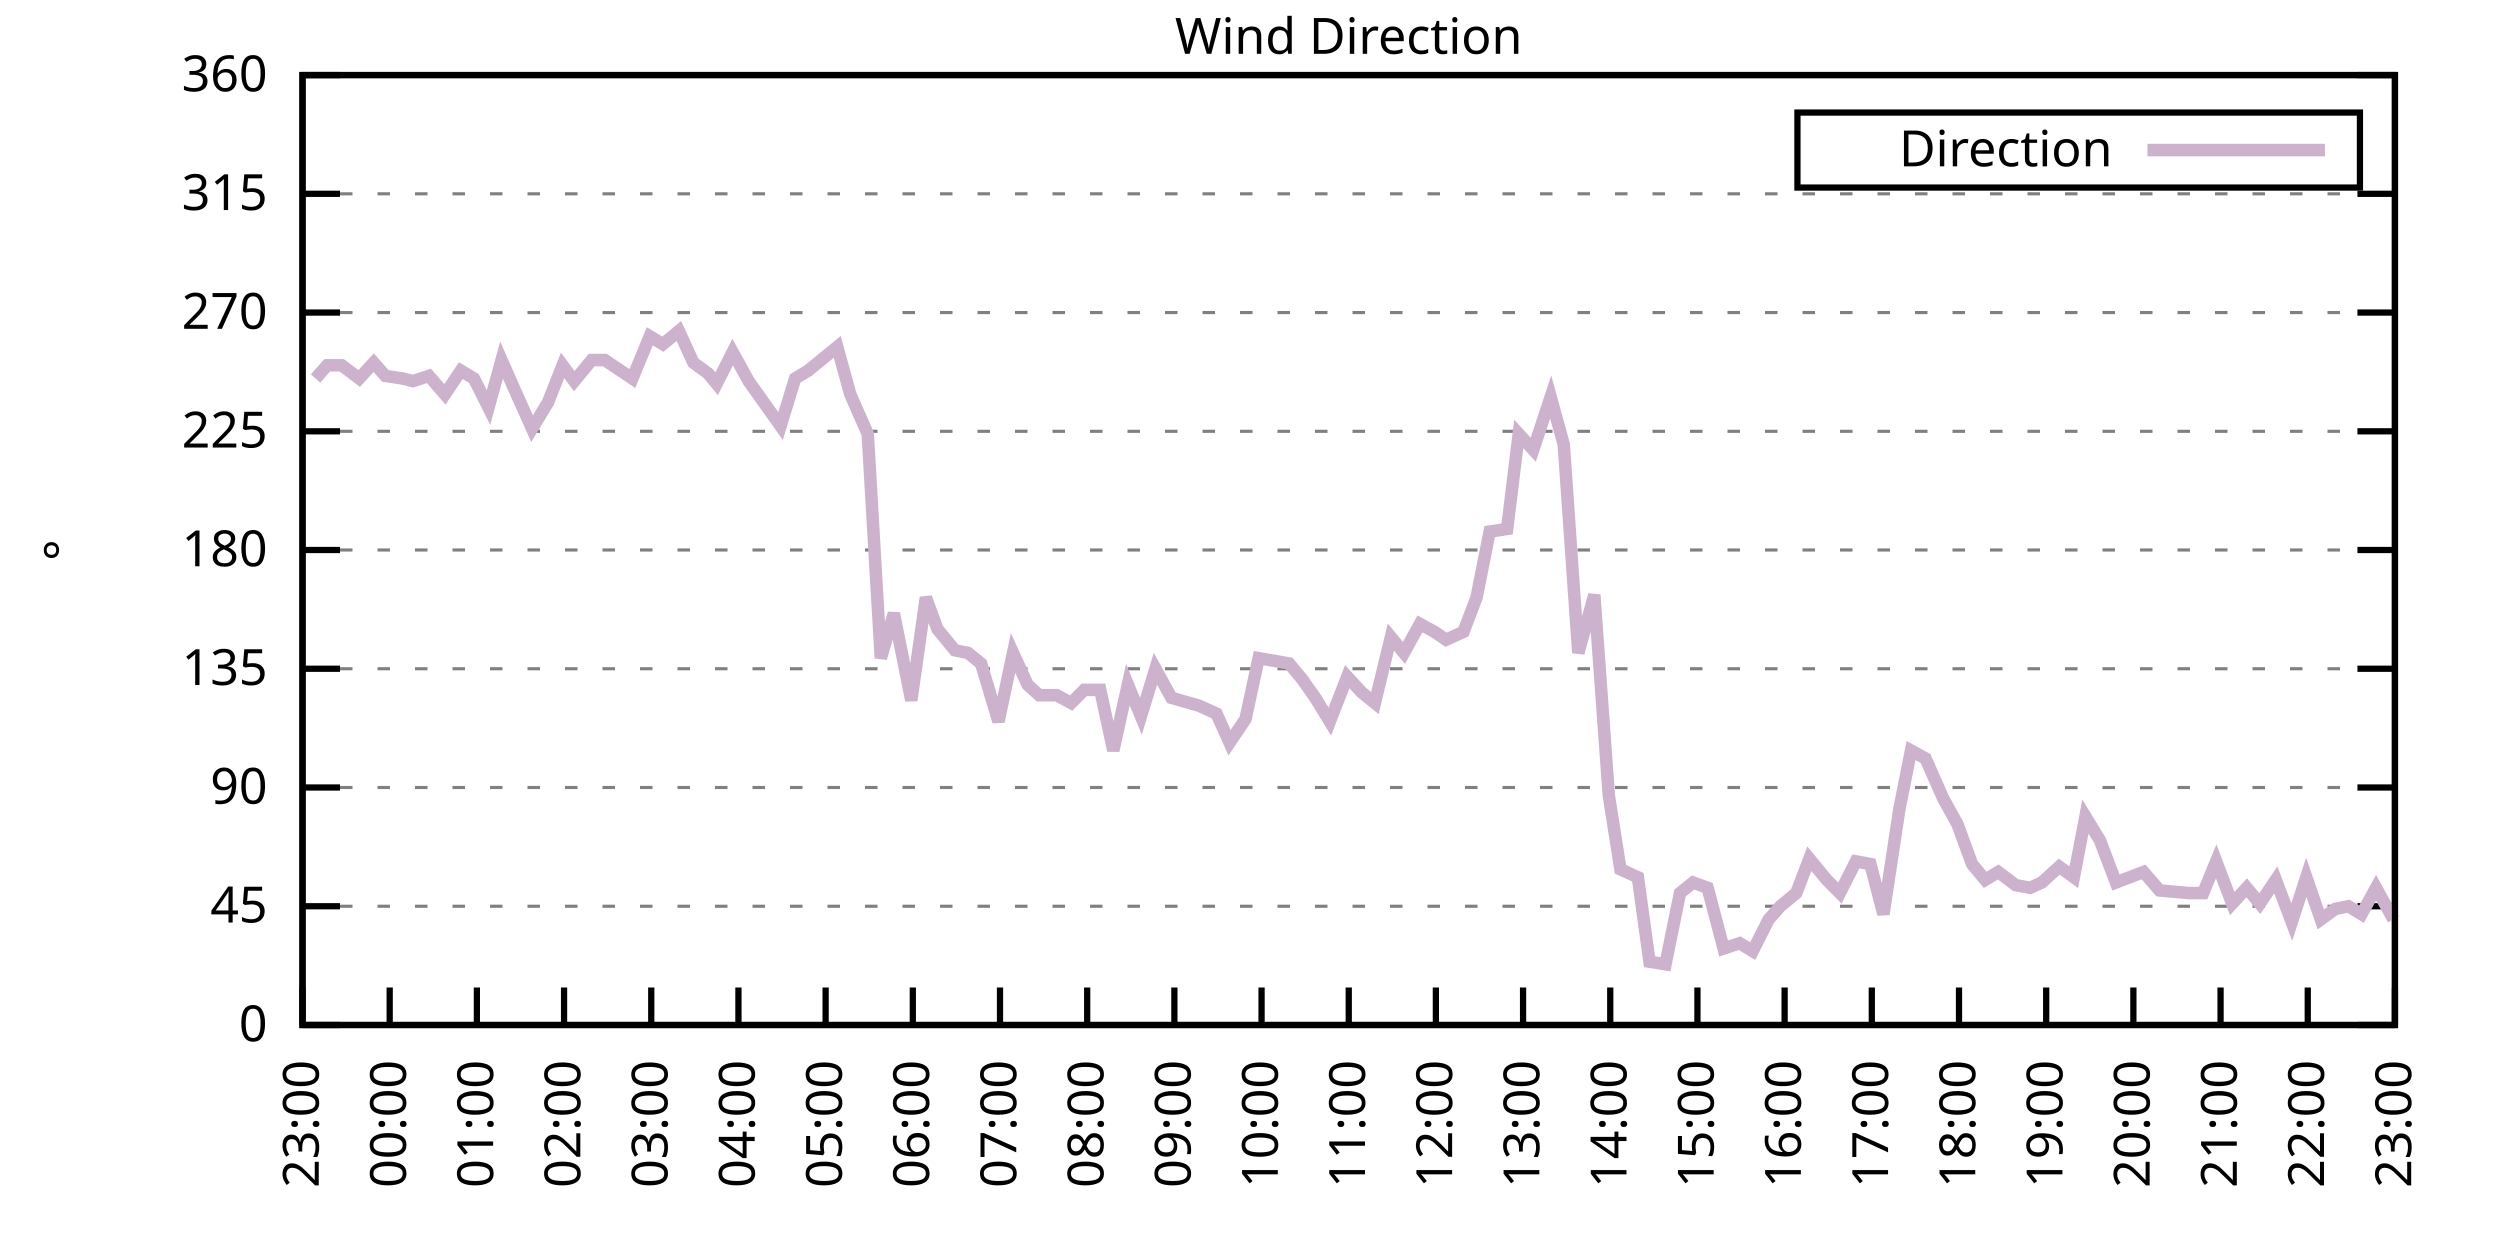
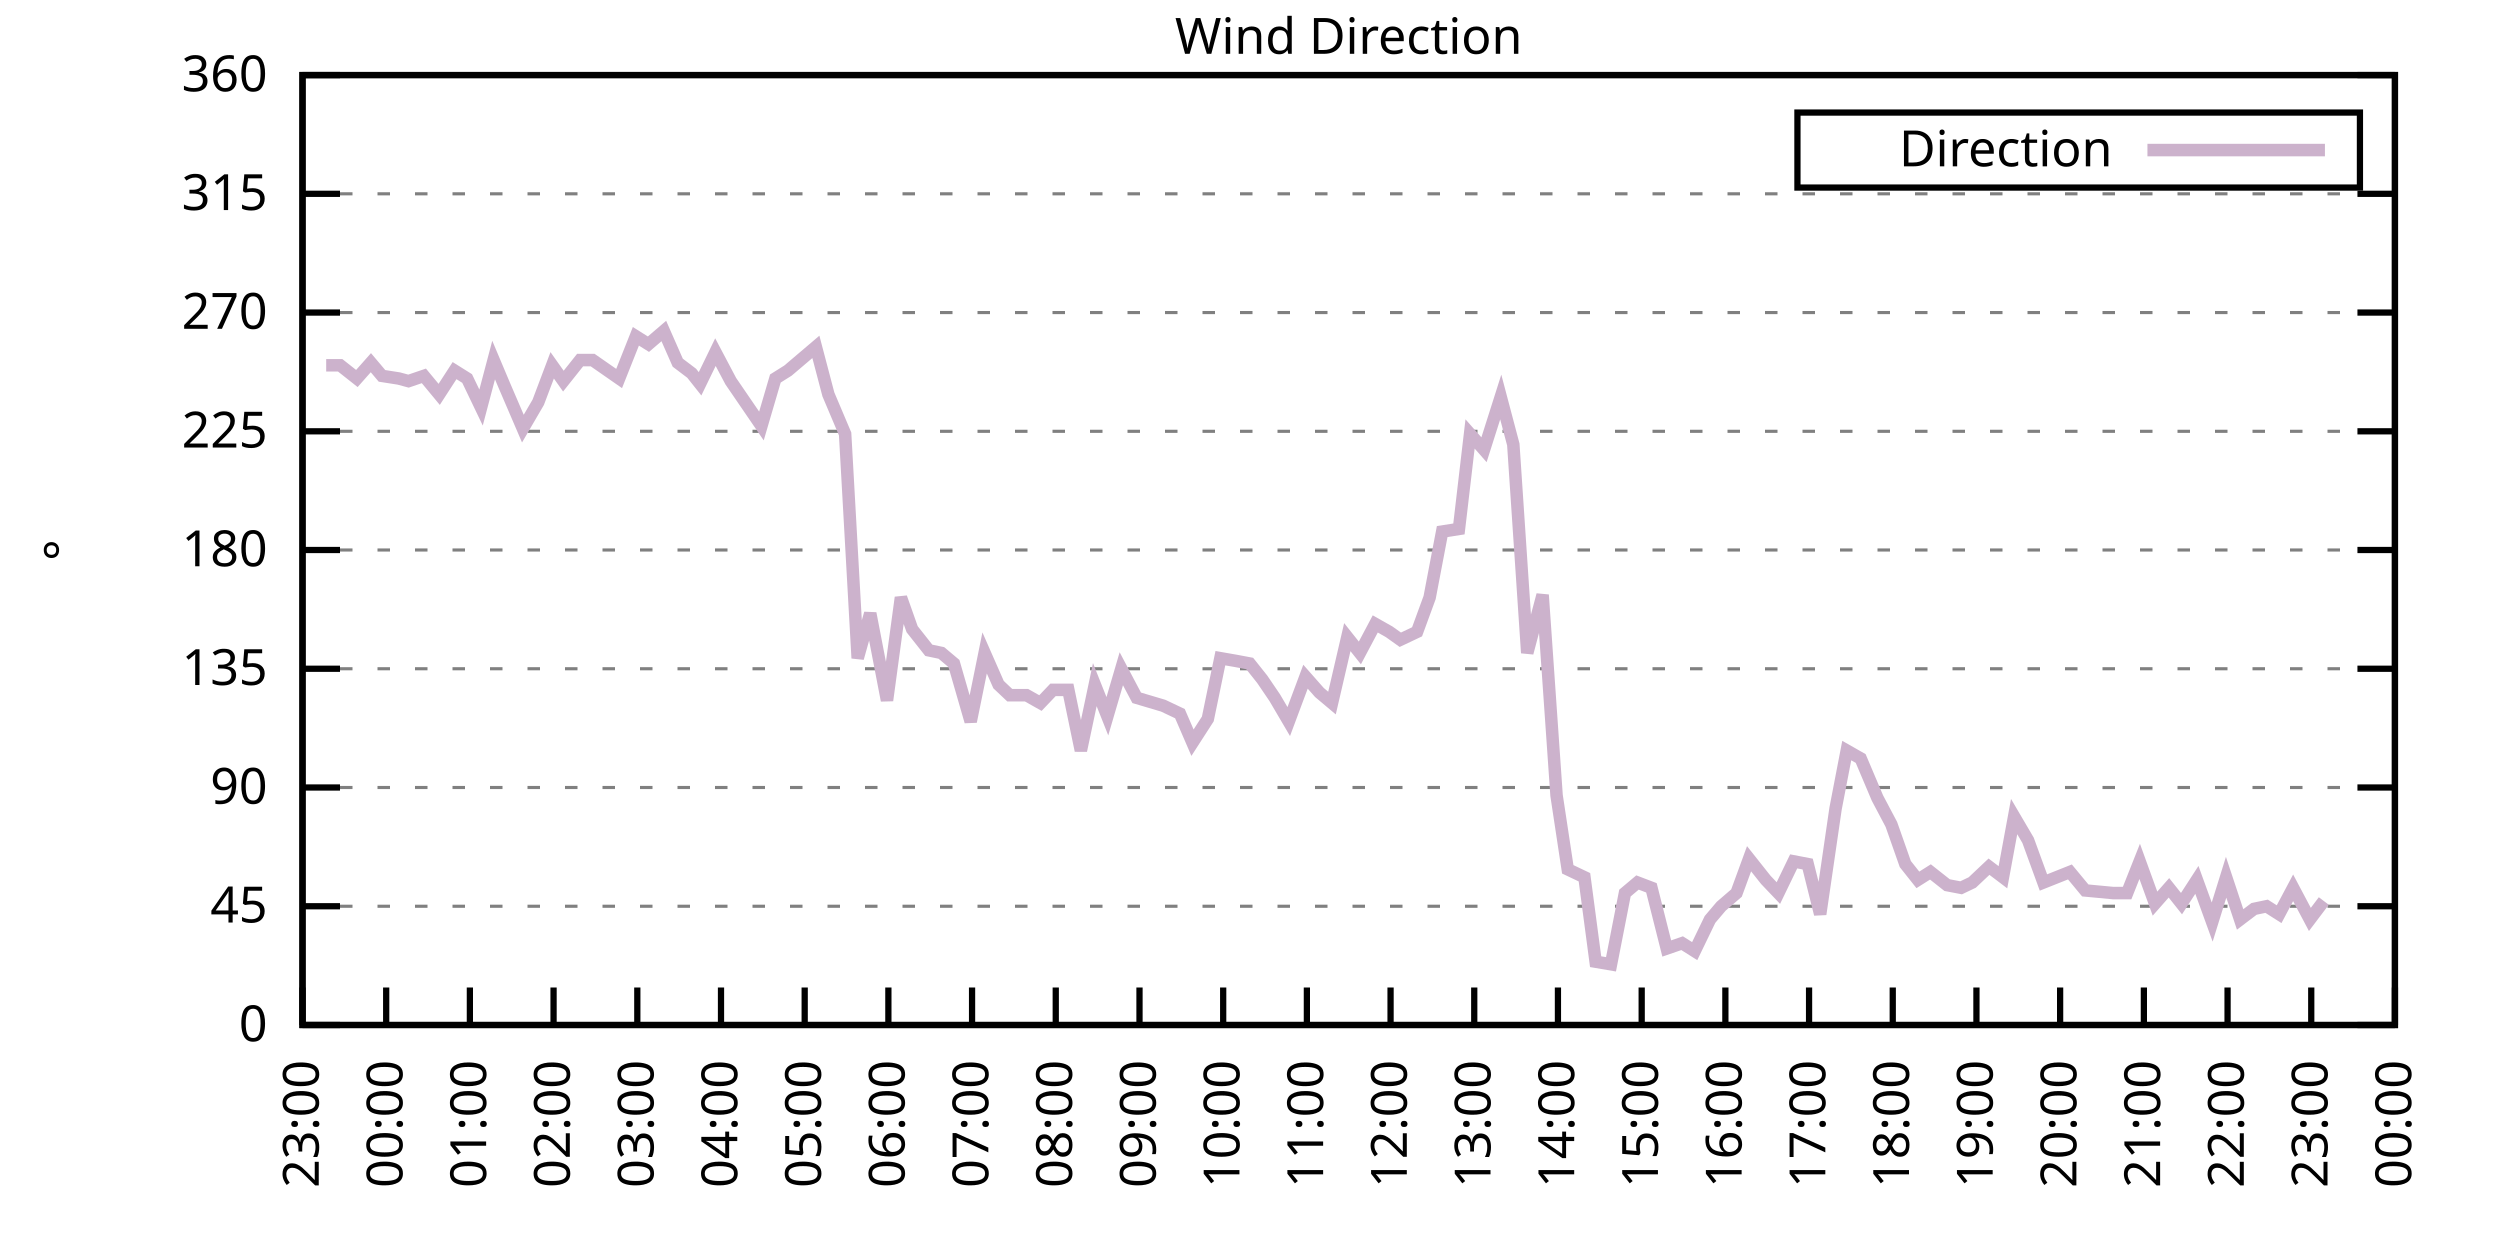
<svg xmlns="http://www.w3.org/2000/svg" xmlns:xlink="http://www.w3.org/1999/xlink" width="400" height="200" viewBox="0 0 400 200">
  <g id="gnuplot_canvas">
    <rect x="0" y="0" width="400" height="200" fill="none" />
    <defs>
      <circle id="gpDot" r="0.5" stroke-width="0.5" stroke="currentColor" />
      <path id="gpPt0" stroke-width="0.333" stroke="currentColor" d="M-1,0 h2 M0,-1 v2" />
      <path id="gpPt1" stroke-width="0.333" stroke="currentColor" d="M-1,-1 L1,1 M1,-1 L-1,1" />
      <path id="gpPt2" stroke-width="0.333" stroke="currentColor" d="M-1,0 L1,0 M0,-1 L0,1 M-1,-1 L1,1 M-1,1 L1,-1" />
      <rect id="gpPt3" stroke-width="0.333" stroke="currentColor" x="-1" y="-1" width="2" height="2" />
      <rect id="gpPt4" stroke-width="0.333" stroke="currentColor" fill="currentColor" x="-1" y="-1" width="2" height="2" />
      <circle id="gpPt5" stroke-width="0.333" stroke="currentColor" cx="0" cy="0" r="1" />
      <use xlink:href="#gpPt5" id="gpPt6" fill="currentColor" stroke="none" />
      <path id="gpPt7" stroke-width="0.333" stroke="currentColor" d="M0,-1.33 L-1.33,0.67 L1.33,0.67 z" />
      <use xlink:href="#gpPt7" id="gpPt8" fill="currentColor" stroke="none" />
      <use xlink:href="#gpPt7" id="gpPt9" stroke="currentColor" transform="rotate(180)" />
      <use xlink:href="#gpPt9" id="gpPt10" fill="currentColor" stroke="none" />
      <use xlink:href="#gpPt3" id="gpPt11" stroke="currentColor" transform="rotate(45)" />
      <use xlink:href="#gpPt11" id="gpPt12" fill="currentColor" stroke="none" />
      <path id="gpPt13" stroke-width="0.333" stroke="currentColor" d="M0,1.330 L1.265,0.411 L0.782,-1.067 L-0.782,-1.076 L-1.265,0.411 z" />
      <use xlink:href="#gpPt13" id="gpPt14" fill="currentColor" stroke="none" />
      <filter id="textbox" filterUnits="objectBoundingBox" x="0" y="0" height="1" width="1">
        <feFlood flood-color="white" flood-opacity="1" result="bgnd" />
        <feComposite in="SourceGraphic" in2="bgnd" operator="atop" />
      </filter>
      <filter id="greybox" filterUnits="objectBoundingBox" x="0" y="0" height="1" width="1">
        <feFlood flood-color="lightgrey" flood-opacity="1" result="grey" />
        <feComposite in="SourceGraphic" in2="grey" operator="atop" />
      </filter>
    </defs>
    <g fill="none" color="white" stroke="currentColor" stroke-width="1.00" stroke-linecap="butt" stroke-linejoin="miter">
</g>
    <g fill="none" color="black" stroke="currentColor" stroke-width="1.00" stroke-linecap="butt" stroke-linejoin="miter">
      <g stroke="none" shape-rendering="crispEdges">
        <polygon fill="rgb(255, 255, 255)" points="48.40,164.00 383.18,164.00 383.18,12.02 48.40,12.02 " />
      </g>
    </g>
    <g fill="none" color="black" stroke="currentColor" stroke-width="1.00" stroke-linecap="butt" stroke-linejoin="miter">
</g>
    <g fill="none" color="black" stroke="black" stroke-width="0.50" stroke-linecap="butt" stroke-linejoin="miter">
</g>
    <g fill="none" color="gray" stroke="currentColor" stroke-width="0.50" stroke-linecap="butt" stroke-linejoin="miter">
      <path stroke="gray" stroke-dasharray="2,4" class="gridline" d="M48.40,164.00 L383.19,164.00  " />
    </g>
    <g fill="none" color="gray" stroke="gray" stroke-width="1.00" stroke-linecap="butt" stroke-linejoin="miter">
</g>
    <g fill="none" color="black" stroke="currentColor" stroke-width="1.00" stroke-linecap="butt" stroke-linejoin="miter">
      <path stroke="black" d="M48.40,164.00 L54.40,164.00 M383.19,164.00 L377.19,164.00  " />
      <g transform="translate(42.80,166.60)" stroke="none" fill="black" font-family="Sans" font-size="8.00" text-anchor="end">
        <text>
          <tspan font-family="Sans"> 0</tspan>
        </text>
      </g>
    </g>
    <g fill="none" color="black" stroke="currentColor" stroke-width="1.00" stroke-linecap="butt" stroke-linejoin="miter">
</g>
    <g fill="none" color="black" stroke="black" stroke-width="0.50" stroke-linecap="butt" stroke-linejoin="miter">
</g>
    <g fill="none" color="gray" stroke="currentColor" stroke-width="0.50" stroke-linecap="butt" stroke-linejoin="miter">
      <path stroke="gray" stroke-dasharray="2,4" class="gridline" d="M48.40,145.00 L383.19,145.00  " />
    </g>
    <g fill="none" color="gray" stroke="gray" stroke-width="1.00" stroke-linecap="butt" stroke-linejoin="miter">
</g>
    <g fill="none" color="black" stroke="currentColor" stroke-width="1.00" stroke-linecap="butt" stroke-linejoin="miter">
      <path stroke="black" d="M48.40,145.00 L54.40,145.00 M383.19,145.00 L377.19,145.00  " />
      <g transform="translate(42.80,147.60)" stroke="none" fill="black" font-family="Sans" font-size="8.00" text-anchor="end">
        <text>
          <tspan font-family="Sans"> 45</tspan>
        </text>
      </g>
    </g>
    <g fill="none" color="black" stroke="currentColor" stroke-width="1.00" stroke-linecap="butt" stroke-linejoin="miter">
</g>
    <g fill="none" color="black" stroke="black" stroke-width="0.50" stroke-linecap="butt" stroke-linejoin="miter">
</g>
    <g fill="none" color="gray" stroke="currentColor" stroke-width="0.50" stroke-linecap="butt" stroke-linejoin="miter">
      <path stroke="gray" stroke-dasharray="2,4" class="gridline" d="M48.40,126.00 L383.19,126.00  " />
    </g>
    <g fill="none" color="gray" stroke="gray" stroke-width="1.00" stroke-linecap="butt" stroke-linejoin="miter">
</g>
    <g fill="none" color="black" stroke="currentColor" stroke-width="1.00" stroke-linecap="butt" stroke-linejoin="miter">
      <path stroke="black" d="M48.40,126.00 L54.40,126.00 M383.19,126.00 L377.19,126.00  " />
      <g transform="translate(42.80,128.60)" stroke="none" fill="black" font-family="Sans" font-size="8.00" text-anchor="end">
        <text>
          <tspan font-family="Sans"> 90</tspan>
        </text>
      </g>
    </g>
    <g fill="none" color="black" stroke="currentColor" stroke-width="1.00" stroke-linecap="butt" stroke-linejoin="miter">
</g>
    <g fill="none" color="black" stroke="black" stroke-width="0.50" stroke-linecap="butt" stroke-linejoin="miter">
</g>
    <g fill="none" color="gray" stroke="currentColor" stroke-width="0.50" stroke-linecap="butt" stroke-linejoin="miter">
      <path stroke="gray" stroke-dasharray="2,4" class="gridline" d="M48.40,107.00 L383.19,107.00  " />
    </g>
    <g fill="none" color="gray" stroke="gray" stroke-width="1.00" stroke-linecap="butt" stroke-linejoin="miter">
</g>
    <g fill="none" color="black" stroke="currentColor" stroke-width="1.00" stroke-linecap="butt" stroke-linejoin="miter">
      <path stroke="black" d="M48.40,107.00 L54.40,107.00 M383.19,107.00 L377.19,107.00  " />
      <g transform="translate(42.80,109.60)" stroke="none" fill="black" font-family="Sans" font-size="8.00" text-anchor="end">
        <text>
          <tspan font-family="Sans"> 135</tspan>
        </text>
      </g>
    </g>
    <g fill="none" color="black" stroke="currentColor" stroke-width="1.00" stroke-linecap="butt" stroke-linejoin="miter">
</g>
    <g fill="none" color="black" stroke="black" stroke-width="0.50" stroke-linecap="butt" stroke-linejoin="miter">
</g>
    <g fill="none" color="gray" stroke="currentColor" stroke-width="0.50" stroke-linecap="butt" stroke-linejoin="miter">
      <path stroke="gray" stroke-dasharray="2,4" class="gridline" d="M48.40,88.00 L383.19,88.00  " />
    </g>
    <g fill="none" color="gray" stroke="gray" stroke-width="1.00" stroke-linecap="butt" stroke-linejoin="miter">
</g>
    <g fill="none" color="black" stroke="currentColor" stroke-width="1.00" stroke-linecap="butt" stroke-linejoin="miter">
      <path stroke="black" d="M48.40,88.00 L54.40,88.00 M383.19,88.00 L377.19,88.00  " />
      <g transform="translate(42.80,90.60)" stroke="none" fill="black" font-family="Sans" font-size="8.00" text-anchor="end">
        <text>
          <tspan font-family="Sans"> 180</tspan>
        </text>
      </g>
    </g>
    <g fill="none" color="black" stroke="currentColor" stroke-width="1.00" stroke-linecap="butt" stroke-linejoin="miter">
</g>
    <g fill="none" color="black" stroke="black" stroke-width="0.50" stroke-linecap="butt" stroke-linejoin="miter">
</g>
    <g fill="none" color="gray" stroke="currentColor" stroke-width="0.50" stroke-linecap="butt" stroke-linejoin="miter">
      <path stroke="gray" stroke-dasharray="2,4" class="gridline" d="M48.40,69.01 L383.19,69.01  " />
    </g>
    <g fill="none" color="gray" stroke="gray" stroke-width="1.00" stroke-linecap="butt" stroke-linejoin="miter">
</g>
    <g fill="none" color="black" stroke="currentColor" stroke-width="1.00" stroke-linecap="butt" stroke-linejoin="miter">
      <path stroke="black" d="M48.40,69.01 L54.40,69.01 M383.19,69.01 L377.19,69.01  " />
      <g transform="translate(42.80,71.61)" stroke="none" fill="black" font-family="Sans" font-size="8.00" text-anchor="end">
        <text>
          <tspan font-family="Sans"> 225</tspan>
        </text>
      </g>
    </g>
    <g fill="none" color="black" stroke="currentColor" stroke-width="1.00" stroke-linecap="butt" stroke-linejoin="miter">
</g>
    <g fill="none" color="black" stroke="black" stroke-width="0.50" stroke-linecap="butt" stroke-linejoin="miter">
</g>
    <g fill="none" color="gray" stroke="currentColor" stroke-width="0.50" stroke-linecap="butt" stroke-linejoin="miter">
      <path stroke="gray" stroke-dasharray="2,4" class="gridline" d="M48.40,50.01 L383.19,50.01  " />
    </g>
    <g fill="none" color="gray" stroke="gray" stroke-width="1.00" stroke-linecap="butt" stroke-linejoin="miter">
</g>
    <g fill="none" color="black" stroke="currentColor" stroke-width="1.00" stroke-linecap="butt" stroke-linejoin="miter">
      <path stroke="black" d="M48.40,50.01 L54.40,50.01 M383.19,50.01 L377.19,50.01  " />
      <g transform="translate(42.80,52.61)" stroke="none" fill="black" font-family="Sans" font-size="8.00" text-anchor="end">
        <text>
          <tspan font-family="Sans"> 270</tspan>
        </text>
      </g>
    </g>
    <g fill="none" color="black" stroke="currentColor" stroke-width="1.00" stroke-linecap="butt" stroke-linejoin="miter">
</g>
    <g fill="none" color="black" stroke="black" stroke-width="0.50" stroke-linecap="butt" stroke-linejoin="miter">
</g>
    <g fill="none" color="gray" stroke="currentColor" stroke-width="0.50" stroke-linecap="butt" stroke-linejoin="miter">
      <path stroke="gray" stroke-dasharray="2,4" class="gridline" d="M48.40,31.01 L383.19,31.01  " />
    </g>
    <g fill="none" color="gray" stroke="gray" stroke-width="1.00" stroke-linecap="butt" stroke-linejoin="miter">
</g>
    <g fill="none" color="black" stroke="currentColor" stroke-width="1.00" stroke-linecap="butt" stroke-linejoin="miter">
      <path stroke="black" d="M48.40,31.01 L54.40,31.01 M383.19,31.01 L377.19,31.01  " />
      <g transform="translate(42.80,33.61)" stroke="none" fill="black" font-family="Sans" font-size="8.00" text-anchor="end">
        <text>
          <tspan font-family="Sans"> 315</tspan>
        </text>
      </g>
    </g>
    <g fill="none" color="black" stroke="currentColor" stroke-width="1.00" stroke-linecap="butt" stroke-linejoin="miter">
</g>
    <g fill="none" color="black" stroke="black" stroke-width="0.50" stroke-linecap="butt" stroke-linejoin="miter">
</g>
    <g fill="none" color="gray" stroke="currentColor" stroke-width="0.50" stroke-linecap="butt" stroke-linejoin="miter">
      <path stroke="gray" stroke-dasharray="2,4" class="gridline" d="M48.40,12.01 L383.19,12.01  " />
    </g>
    <g fill="none" color="gray" stroke="gray" stroke-width="1.00" stroke-linecap="butt" stroke-linejoin="miter">
</g>
    <g fill="none" color="black" stroke="currentColor" stroke-width="1.00" stroke-linecap="butt" stroke-linejoin="miter">
      <path stroke="black" d="M48.40,12.01 L54.40,12.01 M383.19,12.01 L377.19,12.01  " />
      <g transform="translate(42.80,14.61)" stroke="none" fill="black" font-family="Sans" font-size="8.00" text-anchor="end">
        <text>
          <tspan font-family="Sans"> 360</tspan>
        </text>
      </g>
    </g>
    <g fill="none" color="black" stroke="currentColor" stroke-width="1.00" stroke-linecap="butt" stroke-linejoin="miter">
      <path stroke="black" d="M48.40,164.00 L48.40,158.00  " />
      <g transform="translate(51.00,169.60) rotate(270.00)" stroke="none" fill="black" font-family="Sans" font-size="8.00" text-anchor="end">
        <text>
          <tspan font-family="Sans">23:00</tspan>
        </text>
      </g>
    </g>
    <g fill="none" color="black" stroke="currentColor" stroke-width="1.00" stroke-linecap="butt" stroke-linejoin="miter">
-       <path stroke="black" d="M62.35,164.00 L62.35,158.00  " />
-       <g transform="translate(64.95,169.60) rotate(270.00)" stroke="none" fill="black" font-family="Sans" font-size="8.00" text-anchor="end">
+       <path stroke="black" d="M61.79,164.00 L61.79,158.00  " />
+       <g transform="translate(64.39,169.60) rotate(270.00)" stroke="none" fill="black" font-family="Sans" font-size="8.00" text-anchor="end">
        <text>
          <tspan font-family="Sans">00:00</tspan>
        </text>
      </g>
    </g>
    <g fill="none" color="black" stroke="currentColor" stroke-width="1.00" stroke-linecap="butt" stroke-linejoin="miter">
-       <path stroke="black" d="M76.30,164.00 L76.30,158.00  " />
-       <g transform="translate(78.90,169.60) rotate(270.00)" stroke="none" fill="black" font-family="Sans" font-size="8.00" text-anchor="end">
+       <path stroke="black" d="M75.18,164.00 L75.18,158.00  " />
+       <g transform="translate(77.78,169.60) rotate(270.00)" stroke="none" fill="black" font-family="Sans" font-size="8.00" text-anchor="end">
        <text>
          <tspan font-family="Sans">01:00</tspan>
        </text>
      </g>
    </g>
    <g fill="none" color="black" stroke="currentColor" stroke-width="1.00" stroke-linecap="butt" stroke-linejoin="miter">
-       <path stroke="black" d="M90.25,164.00 L90.25,158.00  " />
-       <g transform="translate(92.85,169.60) rotate(270.00)" stroke="none" fill="black" font-family="Sans" font-size="8.00" text-anchor="end">
+       <path stroke="black" d="M88.57,164.00 L88.57,158.00  " />
+       <g transform="translate(91.17,169.60) rotate(270.00)" stroke="none" fill="black" font-family="Sans" font-size="8.00" text-anchor="end">
        <text>
          <tspan font-family="Sans">02:00</tspan>
        </text>
      </g>
    </g>
    <g fill="none" color="black" stroke="currentColor" stroke-width="1.00" stroke-linecap="butt" stroke-linejoin="miter">
-       <path stroke="black" d="M104.20,164.00 L104.20,158.00  " />
-       <g transform="translate(106.80,169.60) rotate(270.00)" stroke="none" fill="black" font-family="Sans" font-size="8.00" text-anchor="end">
+       <path stroke="black" d="M101.97,164.00 L101.97,158.00  " />
+       <g transform="translate(104.57,169.60) rotate(270.00)" stroke="none" fill="black" font-family="Sans" font-size="8.00" text-anchor="end">
        <text>
          <tspan font-family="Sans">03:00</tspan>
        </text>
      </g>
    </g>
    <g fill="none" color="black" stroke="currentColor" stroke-width="1.00" stroke-linecap="butt" stroke-linejoin="miter">
-       <path stroke="black" d="M118.15,164.00 L118.15,158.00  " />
-       <g transform="translate(120.75,169.60) rotate(270.00)" stroke="none" fill="black" font-family="Sans" font-size="8.00" text-anchor="end">
+       <path stroke="black" d="M115.36,164.00 L115.36,158.00  " />
+       <g transform="translate(117.96,169.60) rotate(270.00)" stroke="none" fill="black" font-family="Sans" font-size="8.00" text-anchor="end">
        <text>
          <tspan font-family="Sans">04:00</tspan>
        </text>
      </g>
    </g>
    <g fill="none" color="black" stroke="currentColor" stroke-width="1.00" stroke-linecap="butt" stroke-linejoin="miter">
-       <path stroke="black" d="M132.10,164.00 L132.10,158.00  " />
-       <g transform="translate(134.70,169.60) rotate(270.00)" stroke="none" fill="black" font-family="Sans" font-size="8.00" text-anchor="end">
+       <path stroke="black" d="M128.75,164.00 L128.75,158.00  " />
+       <g transform="translate(131.35,169.60) rotate(270.00)" stroke="none" fill="black" font-family="Sans" font-size="8.00" text-anchor="end">
        <text>
          <tspan font-family="Sans">05:00</tspan>
        </text>
      </g>
    </g>
    <g fill="none" color="black" stroke="currentColor" stroke-width="1.00" stroke-linecap="butt" stroke-linejoin="miter">
-       <path stroke="black" d="M146.05,164.00 L146.05,158.00  " />
-       <g transform="translate(148.65,169.60) rotate(270.00)" stroke="none" fill="black" font-family="Sans" font-size="8.00" text-anchor="end">
+       <path stroke="black" d="M142.14,164.00 L142.14,158.00  " />
+       <g transform="translate(144.74,169.60) rotate(270.00)" stroke="none" fill="black" font-family="Sans" font-size="8.00" text-anchor="end">
        <text>
          <tspan font-family="Sans">06:00</tspan>
        </text>
      </g>
    </g>
    <g fill="none" color="black" stroke="currentColor" stroke-width="1.00" stroke-linecap="butt" stroke-linejoin="miter">
-       <path stroke="black" d="M160.00,164.00 L160.00,158.00  " />
-       <g transform="translate(162.60,169.60) rotate(270.00)" stroke="none" fill="black" font-family="Sans" font-size="8.00" text-anchor="end">
+       <path stroke="black" d="M155.53,164.00 L155.53,158.00  " />
+       <g transform="translate(158.13,169.60) rotate(270.00)" stroke="none" fill="black" font-family="Sans" font-size="8.00" text-anchor="end">
        <text>
          <tspan font-family="Sans">07:00</tspan>
        </text>
      </g>
    </g>
    <g fill="none" color="black" stroke="currentColor" stroke-width="1.00" stroke-linecap="butt" stroke-linejoin="miter">
-       <path stroke="black" d="M173.95,164.00 L173.95,158.00  " />
-       <g transform="translate(176.55,169.60) rotate(270.00)" stroke="none" fill="black" font-family="Sans" font-size="8.00" text-anchor="end">
+       <path stroke="black" d="M168.92,164.00 L168.92,158.00  " />
+       <g transform="translate(171.52,169.60) rotate(270.00)" stroke="none" fill="black" font-family="Sans" font-size="8.00" text-anchor="end">
        <text>
          <tspan font-family="Sans">08:00</tspan>
        </text>
      </g>
    </g>
    <g fill="none" color="black" stroke="currentColor" stroke-width="1.00" stroke-linecap="butt" stroke-linejoin="miter">
-       <path stroke="black" d="M187.90,164.00 L187.90,158.00  " />
-       <g transform="translate(190.50,169.60) rotate(270.00)" stroke="none" fill="black" font-family="Sans" font-size="8.00" text-anchor="end">
+       <path stroke="black" d="M182.32,164.00 L182.32,158.00  " />
+       <g transform="translate(184.92,169.60) rotate(270.00)" stroke="none" fill="black" font-family="Sans" font-size="8.00" text-anchor="end">
        <text>
          <tspan font-family="Sans">09:00</tspan>
        </text>
      </g>
    </g>
    <g fill="none" color="black" stroke="currentColor" stroke-width="1.00" stroke-linecap="butt" stroke-linejoin="miter">
-       <path stroke="black" d="M201.85,164.00 L201.85,158.00  " />
-       <g transform="translate(204.45,169.60) rotate(270.00)" stroke="none" fill="black" font-family="Sans" font-size="8.00" text-anchor="end">
+       <path stroke="black" d="M195.71,164.00 L195.71,158.00  " />
+       <g transform="translate(198.31,169.60) rotate(270.00)" stroke="none" fill="black" font-family="Sans" font-size="8.00" text-anchor="end">
        <text>
          <tspan font-family="Sans">10:00</tspan>
        </text>
      </g>
    </g>
    <g fill="none" color="black" stroke="currentColor" stroke-width="1.00" stroke-linecap="butt" stroke-linejoin="miter">
-       <path stroke="black" d="M215.80,164.00 L215.80,158.00  " />
-       <g transform="translate(218.40,169.60) rotate(270.00)" stroke="none" fill="black" font-family="Sans" font-size="8.00" text-anchor="end">
+       <path stroke="black" d="M209.10,164.00 L209.10,158.00  " />
+       <g transform="translate(211.70,169.60) rotate(270.00)" stroke="none" fill="black" font-family="Sans" font-size="8.00" text-anchor="end">
        <text>
          <tspan font-family="Sans">11:00</tspan>
        </text>
      </g>
    </g>
    <g fill="none" color="black" stroke="currentColor" stroke-width="1.00" stroke-linecap="butt" stroke-linejoin="miter">
-       <path stroke="black" d="M229.74,164.00 L229.74,158.00  " />
-       <g transform="translate(232.34,169.60) rotate(270.00)" stroke="none" fill="black" font-family="Sans" font-size="8.00" text-anchor="end">
+       <path stroke="black" d="M222.49,164.00 L222.49,158.00  " />
+       <g transform="translate(225.09,169.60) rotate(270.00)" stroke="none" fill="black" font-family="Sans" font-size="8.00" text-anchor="end">
        <text>
          <tspan font-family="Sans">12:00</tspan>
        </text>
      </g>
    </g>
    <g fill="none" color="black" stroke="currentColor" stroke-width="1.00" stroke-linecap="butt" stroke-linejoin="miter">
-       <path stroke="black" d="M243.69,164.00 L243.69,158.00  " />
-       <g transform="translate(246.29,169.60) rotate(270.00)" stroke="none" fill="black" font-family="Sans" font-size="8.00" text-anchor="end">
+       <path stroke="black" d="M235.88,164.00 L235.88,158.00  " />
+       <g transform="translate(238.48,169.60) rotate(270.00)" stroke="none" fill="black" font-family="Sans" font-size="8.00" text-anchor="end">
        <text>
          <tspan font-family="Sans">13:00</tspan>
        </text>
      </g>
    </g>
    <g fill="none" color="black" stroke="currentColor" stroke-width="1.00" stroke-linecap="butt" stroke-linejoin="miter">
-       <path stroke="black" d="M257.64,164.00 L257.64,158.00  " />
-       <g transform="translate(260.24,169.60) rotate(270.00)" stroke="none" fill="black" font-family="Sans" font-size="8.00" text-anchor="end">
+       <path stroke="black" d="M249.27,164.00 L249.27,158.00  " />
+       <g transform="translate(251.87,169.60) rotate(270.00)" stroke="none" fill="black" font-family="Sans" font-size="8.00" text-anchor="end">
        <text>
          <tspan font-family="Sans">14:00</tspan>
        </text>
      </g>
    </g>
    <g fill="none" color="black" stroke="currentColor" stroke-width="1.00" stroke-linecap="butt" stroke-linejoin="miter">
-       <path stroke="black" d="M271.59,164.00 L271.59,158.00  " />
-       <g transform="translate(274.19,169.60) rotate(270.00)" stroke="none" fill="black" font-family="Sans" font-size="8.00" text-anchor="end">
+       <path stroke="black" d="M262.67,164.00 L262.67,158.00  " />
+       <g transform="translate(265.27,169.60) rotate(270.00)" stroke="none" fill="black" font-family="Sans" font-size="8.00" text-anchor="end">
        <text>
          <tspan font-family="Sans">15:00</tspan>
        </text>
      </g>
    </g>
    <g fill="none" color="black" stroke="currentColor" stroke-width="1.00" stroke-linecap="butt" stroke-linejoin="miter">
-       <path stroke="black" d="M285.54,164.00 L285.54,158.00  " />
-       <g transform="translate(288.14,169.60) rotate(270.00)" stroke="none" fill="black" font-family="Sans" font-size="8.00" text-anchor="end">
+       <path stroke="black" d="M276.06,164.00 L276.06,158.00  " />
+       <g transform="translate(278.66,169.60) rotate(270.00)" stroke="none" fill="black" font-family="Sans" font-size="8.00" text-anchor="end">
        <text>
          <tspan font-family="Sans">16:00</tspan>
        </text>
      </g>
    </g>
    <g fill="none" color="black" stroke="currentColor" stroke-width="1.00" stroke-linecap="butt" stroke-linejoin="miter">
-       <path stroke="black" d="M299.49,164.00 L299.49,158.00  " />
-       <g transform="translate(302.09,169.60) rotate(270.00)" stroke="none" fill="black" font-family="Sans" font-size="8.00" text-anchor="end">
+       <path stroke="black" d="M289.45,164.00 L289.45,158.00  " />
+       <g transform="translate(292.05,169.60) rotate(270.00)" stroke="none" fill="black" font-family="Sans" font-size="8.00" text-anchor="end">
        <text>
          <tspan font-family="Sans">17:00</tspan>
        </text>
      </g>
    </g>
    <g fill="none" color="black" stroke="currentColor" stroke-width="1.00" stroke-linecap="butt" stroke-linejoin="miter">
-       <path stroke="black" d="M313.44,164.00 L313.44,158.00  " />
-       <g transform="translate(316.04,169.60) rotate(270.00)" stroke="none" fill="black" font-family="Sans" font-size="8.00" text-anchor="end">
+       <path stroke="black" d="M302.84,164.00 L302.84,158.00  " />
+       <g transform="translate(305.44,169.60) rotate(270.00)" stroke="none" fill="black" font-family="Sans" font-size="8.00" text-anchor="end">
        <text>
          <tspan font-family="Sans">18:00</tspan>
        </text>
      </g>
    </g>
    <g fill="none" color="black" stroke="currentColor" stroke-width="1.00" stroke-linecap="butt" stroke-linejoin="miter">
-       <path stroke="black" d="M327.39,164.00 L327.39,158.00  " />
-       <g transform="translate(329.99,169.60) rotate(270.00)" stroke="none" fill="black" font-family="Sans" font-size="8.00" text-anchor="end">
+       <path stroke="black" d="M316.23,164.00 L316.23,158.00  " />
+       <g transform="translate(318.83,169.60) rotate(270.00)" stroke="none" fill="black" font-family="Sans" font-size="8.00" text-anchor="end">
        <text>
          <tspan font-family="Sans">19:00</tspan>
        </text>
      </g>
    </g>
    <g fill="none" color="black" stroke="currentColor" stroke-width="1.00" stroke-linecap="butt" stroke-linejoin="miter">
-       <path stroke="black" d="M341.34,164.00 L341.34,158.00  " />
-       <g transform="translate(343.94,169.60) rotate(270.00)" stroke="none" fill="black" font-family="Sans" font-size="8.00" text-anchor="end">
+       <path stroke="black" d="M329.62,164.00 L329.62,158.00  " />
+       <g transform="translate(332.22,169.60) rotate(270.00)" stroke="none" fill="black" font-family="Sans" font-size="8.00" text-anchor="end">
        <text>
          <tspan font-family="Sans">20:00</tspan>
        </text>
      </g>
    </g>
    <g fill="none" color="black" stroke="currentColor" stroke-width="1.00" stroke-linecap="butt" stroke-linejoin="miter">
-       <path stroke="black" d="M355.29,164.00 L355.29,158.00  " />
-       <g transform="translate(357.89,169.60) rotate(270.00)" stroke="none" fill="black" font-family="Sans" font-size="8.00" text-anchor="end">
+       <path stroke="black" d="M343.02,164.00 L343.02,158.00  " />
+       <g transform="translate(345.62,169.60) rotate(270.00)" stroke="none" fill="black" font-family="Sans" font-size="8.00" text-anchor="end">
        <text>
          <tspan font-family="Sans">21:00</tspan>
        </text>
      </g>
    </g>
    <g fill="none" color="black" stroke="currentColor" stroke-width="1.00" stroke-linecap="butt" stroke-linejoin="miter">
-       <path stroke="black" d="M369.24,164.00 L369.24,158.00  " />
-       <g transform="translate(371.84,169.60) rotate(270.00)" stroke="none" fill="black" font-family="Sans" font-size="8.00" text-anchor="end">
+       <path stroke="black" d="M356.41,164.00 L356.41,158.00  " />
+       <g transform="translate(359.01,169.60) rotate(270.00)" stroke="none" fill="black" font-family="Sans" font-size="8.00" text-anchor="end">
        <text>
          <tspan font-family="Sans">22:00</tspan>
+         </text>
+       </g>
+     </g>
+     <g fill="none" color="black" stroke="currentColor" stroke-width="1.00" stroke-linecap="butt" stroke-linejoin="miter">
+       <path stroke="black" d="M369.80,164.00 L369.80,158.00  " />
+       <g transform="translate(372.40,169.60) rotate(270.00)" stroke="none" fill="black" font-family="Sans" font-size="8.00" text-anchor="end">
+         <text>
+           <tspan font-family="Sans">23:00</tspan>
        </text>
      </g>
    </g>
    <g fill="none" color="black" stroke="currentColor" stroke-width="1.00" stroke-linecap="butt" stroke-linejoin="miter">
      <path stroke="black" d="M383.19,164.00 L383.19,158.00  " />
      <g transform="translate(385.79,169.60) rotate(270.00)" stroke="none" fill="black" font-family="Sans" font-size="8.00" text-anchor="end">
        <text>
-           <tspan font-family="Sans">23:00</tspan>
+           <tspan font-family="Sans">00:00</tspan>
        </text>
      </g>
    </g>
    <g fill="none" color="black" stroke="currentColor" stroke-width="1.00" stroke-linecap="butt" stroke-linejoin="miter">
</g>
    <g fill="none" color="black" stroke="currentColor" stroke-width="1.00" stroke-linecap="butt" stroke-linejoin="miter">
      <path stroke="black" d="M48.40,12.01 L48.40,164.00 L383.19,164.00 L383.19,12.01 L48.40,12.01 Z  " />
    </g>
    <g fill="none" color="black" stroke="currentColor" stroke-width="1.00" stroke-linecap="butt" stroke-linejoin="miter">
</g>
    <g fill="none" color="black" stroke="currentColor" stroke-width="1.00" stroke-linecap="butt" stroke-linejoin="miter">
      <path stroke="black" d="M287.59,30.01 L287.59,18.01 L377.59,18.01 L377.59,30.01 L287.59,30.01 Z  " />
    </g>
    <g id="Wind_direction_plot_1">
      <g fill="none" color="white" stroke="black" stroke-width="2.00" stroke-linecap="butt" stroke-linejoin="miter">
</g>
      <g fill="none" color="black" stroke="currentColor" stroke-width="2.00" stroke-linecap="butt" stroke-linejoin="miter">
        <g transform="translate(337.99,26.61)" stroke="none" fill="black" font-family="Sans" font-size="8.00" text-anchor="end">
          <text>
            <tspan font-family="Sans">Direction</tspan>
          </text>
        </g>
      </g>
      <g fill="none" color="black" stroke="currentColor" stroke-width="2.00" stroke-linecap="butt" stroke-linejoin="miter">
-         <path stroke="rgb(204, 178, 204)" d="M343.59,24.01 L371.99,24.01 M50.49,60.56 L52.35,58.45 L54.68,58.45 L57.47,60.56 L59.79,58.03 L61.65,60.14   L64.44,60.56 L66.07,60.98 L68.63,60.14 L71.18,63.10 L73.74,59.30 L75.83,60.56 L78.16,65.21 L80.25,57.61   L82.11,61.83 L85.13,68.58 L87.69,64.36 L90.02,58.45 L91.88,60.98 L94.67,57.61 L96.76,57.61 L101.18,60.56   L103.97,53.81 L106.06,55.07 L108.62,52.96 L110.94,58.03 L113.27,59.72 L114.66,61.41 L117.22,56.34 L119.78,60.98   L124.89,68.16 L127.22,60.56 L129.31,59.30 L133.96,55.50 L136.05,63.10 L138.84,69.43 L140.93,105.31 L143.02,98.14   L145.81,112.07 L148.14,95.60 L150.00,100.67 L152.79,104.05 L154.88,104.47 L156.97,106.16 L159.76,115.45 L162.09,104.47   L164.41,109.54 L166.27,111.23 L169.06,111.23 L171.39,112.49 L173.48,110.38 L176.04,110.38 L178.13,120.09 L180.46,109.54   L182.55,114.60 L184.87,107.00 L187.43,111.65 L191.85,112.91 L194.64,114.18 L196.73,118.83 L199.29,115.03 L201.38,105.31   L203.94,105.74 L206.26,106.16 L208.36,108.69 L210.45,111.65 L212.77,115.45 L215.56,108.27 L217.89,110.80 L219.98,112.49   L222.54,101.94 L224.63,104.47 L227.19,99.83 L229.51,101.09 L231.37,102.36 L234.16,101.09 L236.25,95.60 L238.35,85.05   L241.14,84.63 L243.00,69.43 L245.32,71.96 L248.11,63.52 L250.20,71.12 L252.53,104.47 L255.09,95.18 L257.41,127.27   L259.27,139.09 L262.06,140.36 L263.92,153.87 L266.48,154.29 L268.80,142.89 L270.90,141.20 L273.22,142.05 L275.78,151.76   L278.34,150.91 L280.43,152.18 L282.99,147.11 L284.85,145.00 L287.40,142.89 L289.50,137.40 L292.29,140.78 L294.38,142.89   L296.94,137.82 L299.26,138.25 L301.35,146.27 L303.91,129.38 L305.77,120.09 L308.09,121.36 L310.88,127.69 L313.21,131.91   L315.53,138.25 L317.63,140.78 L319.72,139.51 L322.51,141.62 L324.83,142.05 L326.69,141.20 L329.48,138.67 L331.81,140.36   L333.67,130.65 L335.99,134.45 L338.55,141.20 L342.97,139.51 L345.53,142.47 L350.18,142.89 L352.50,142.89 L354.59,137.82   L357.15,144.58 L359.48,142.05 L361.57,144.58 L364.13,140.78 L366.68,147.53 L369.01,140.36 L371.33,147.11 L373.66,145.42   L375.75,145.00 L377.84,146.27 L380.17,142.05 L382.96,147.11  " />
+         <path stroke="rgb(204, 178, 204)" d="M343.59,24.01 L371.99,24.01 M52.19,58.45 L54.43,58.45 L57.10,60.56 L59.34,58.03 L61.12,60.14 L63.80,60.56   L65.36,60.98 L67.82,60.14 L70.27,63.10 L72.73,59.30 L74.74,60.56 L76.97,65.21 L78.98,57.61 L80.76,61.83   L83.66,68.58 L86.12,64.36 L88.35,58.45 L90.14,60.98 L92.82,57.61 L94.82,57.61 L99.06,60.56 L101.74,53.81   L103.75,55.07 L106.21,52.96 L108.44,58.03 L110.67,59.72 L112.01,61.41 L114.47,56.34 L116.92,60.98 L121.83,68.16   L124.06,60.56 L126.07,59.30 L130.54,55.50 L132.54,63.10 L135.22,69.43 L137.23,105.31 L139.24,98.14 L141.92,112.07   L144.15,95.60 L145.94,100.67 L148.61,104.05 L150.62,104.47 L152.63,106.16 L155.31,115.45 L157.54,104.47 L159.77,109.54   L161.56,111.23 L164.24,111.23 L166.47,112.49 L168.48,110.38 L170.93,110.38 L172.94,120.09 L175.17,109.54 L177.18,114.60   L179.41,107.00 L181.87,111.65 L186.11,112.91 L188.79,114.18 L190.80,118.83 L193.25,115.03 L195.26,105.31 L197.72,105.74   L199.95,106.16 L201.96,108.69 L203.97,111.65 L206.20,115.45 L208.88,108.27 L211.11,110.80 L213.12,112.49 L215.57,101.94   L217.58,104.47 L220.04,99.83 L222.27,101.09 L224.05,102.36 L226.73,101.09 L228.74,95.60 L230.75,85.05 L233.43,84.63   L235.21,69.43 L237.44,71.96 L240.12,63.52 L242.13,71.12 L244.36,104.47 L246.82,95.18 L249.05,127.27 L250.84,139.09   L253.51,140.36 L255.30,153.87 L257.76,154.29 L259.99,142.89 L262.00,141.20 L264.23,142.05 L266.68,151.76 L269.14,150.91   L271.15,152.18 L273.60,147.11 L275.39,145.00 L277.84,142.89 L279.85,137.40 L282.53,140.78 L284.54,142.89 L286.99,137.82   L289.23,138.25 L291.23,146.27 L293.69,129.38 L295.48,120.09 L297.71,121.36 L300.39,127.69 L302.62,131.91 L304.85,138.25   L306.86,140.78 L308.87,139.51 L311.54,141.62 L313.78,142.05 L315.56,141.20 L318.24,138.67 L320.47,140.36 L322.26,130.65   L324.49,134.45 L326.95,141.20 L331.19,139.51 L333.64,142.47 L338.10,142.89 L340.34,142.89 L342.35,137.82 L344.80,144.58   L347.03,142.05 L349.04,144.58 L351.50,140.78 L353.95,147.53 L356.18,140.36 L358.42,147.11 L360.65,145.42 L362.66,145.00   L364.66,146.27 L366.90,142.05 L369.58,147.11 L371.81,144.16  " />
      </g>
    </g>
    <g fill="none" color="black" stroke="currentColor" stroke-width="2.00" stroke-linecap="butt" stroke-linejoin="miter">
</g>
    <g fill="none" color="black" stroke="black" stroke-width="1.00" stroke-linecap="butt" stroke-linejoin="miter">
</g>
    <g fill="none" color="black" stroke="currentColor" stroke-width="1.00" stroke-linecap="butt" stroke-linejoin="miter">
      <path stroke="black" d="M48.40,12.01 L48.40,164.00 L383.19,164.00 L383.19,12.01 L48.40,12.01 Z  " />
      <g transform="translate(12.80,88.01) rotate(270.00)" stroke="none" fill="black" font-family="Sans" font-size="8.00" text-anchor="middle">
        <text>
          <tspan font-family="Sans">°</tspan>
        </text>
      </g>
    </g>
    <g fill="none" color="black" stroke="currentColor" stroke-width="1.00" stroke-linecap="butt" stroke-linejoin="miter">
</g>
    <g fill="none" color="black" stroke="currentColor" stroke-width="1.00" stroke-linecap="butt" stroke-linejoin="miter">
      <g transform="translate(215.79,8.61)" stroke="none" fill="black" font-family="Sans" font-size="8.00" text-anchor="middle">
        <text>
          <tspan font-family="Sans">Wind Direction</tspan>
        </text>
      </g>
    </g>
    <g fill="none" color="black" stroke="currentColor" stroke-width="1.00" stroke-linecap="butt" stroke-linejoin="miter">
</g>
  </g>
</svg>
